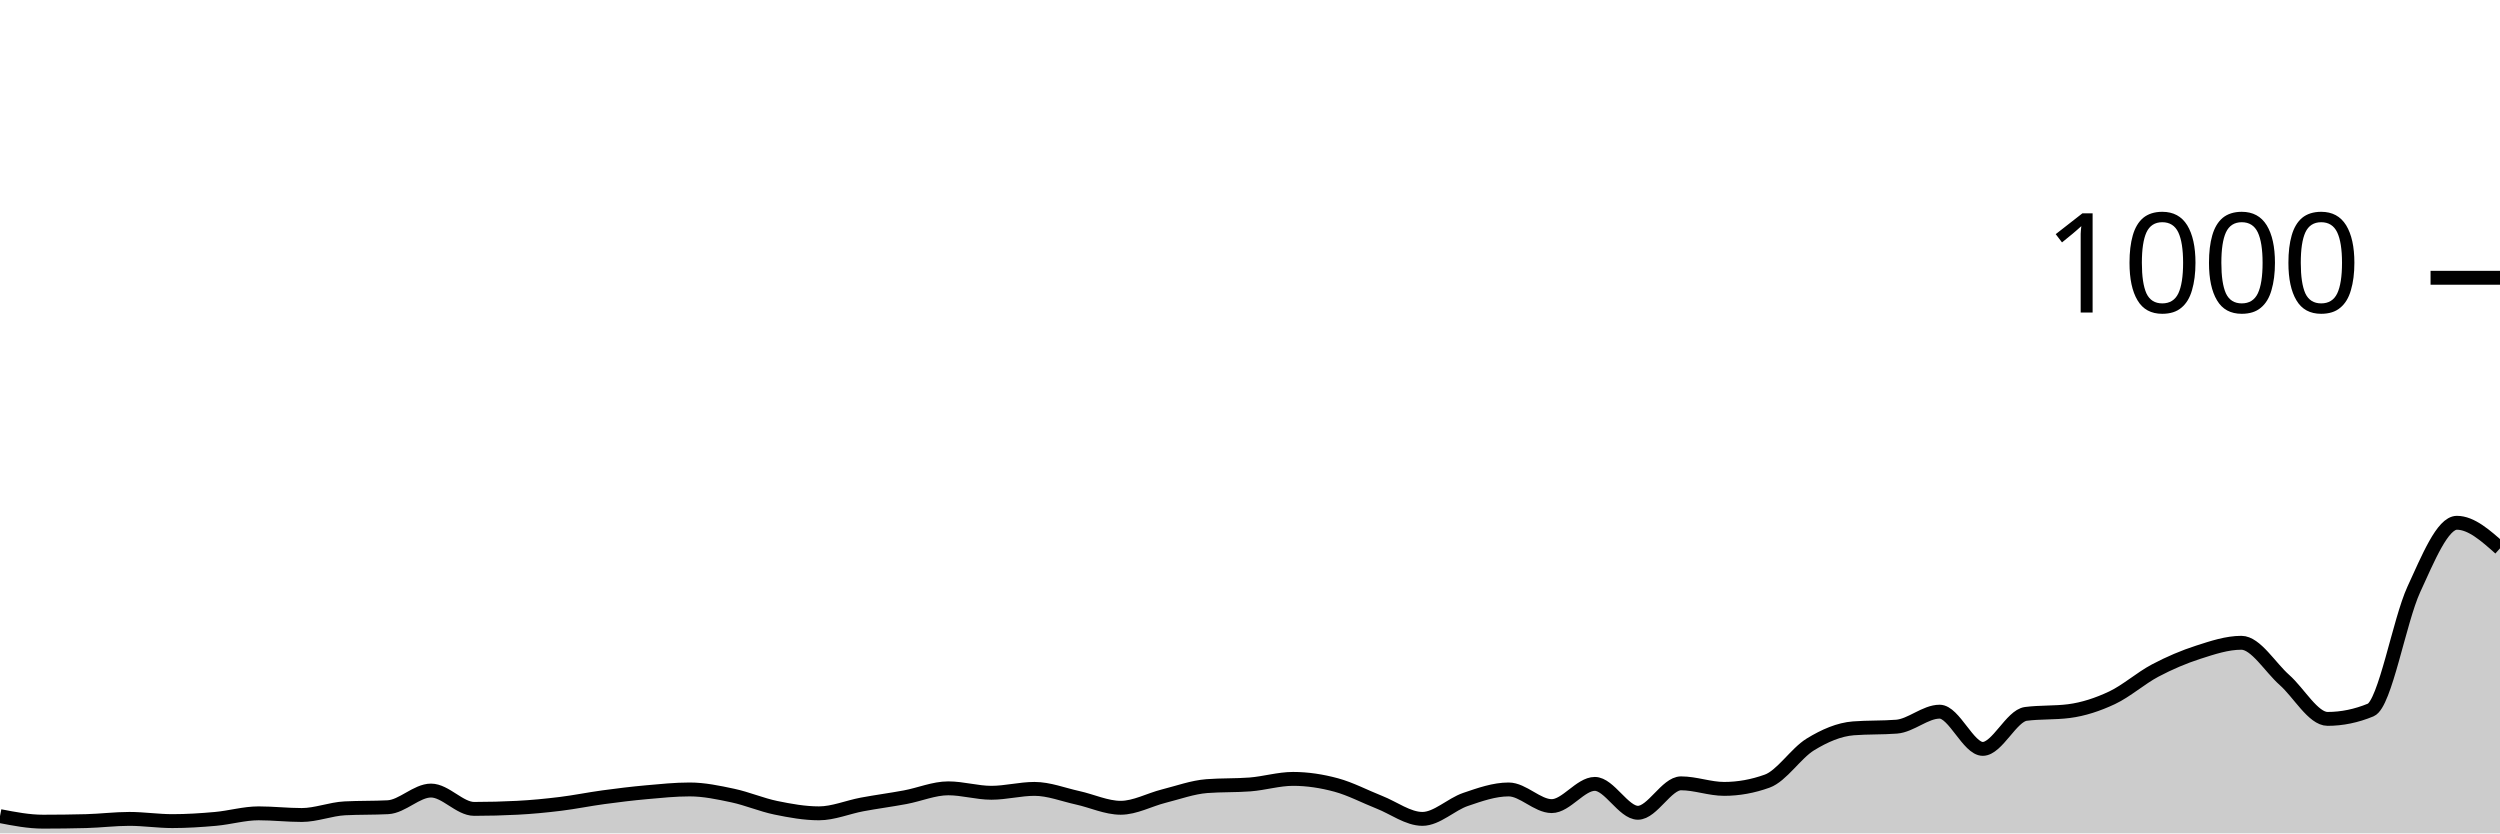
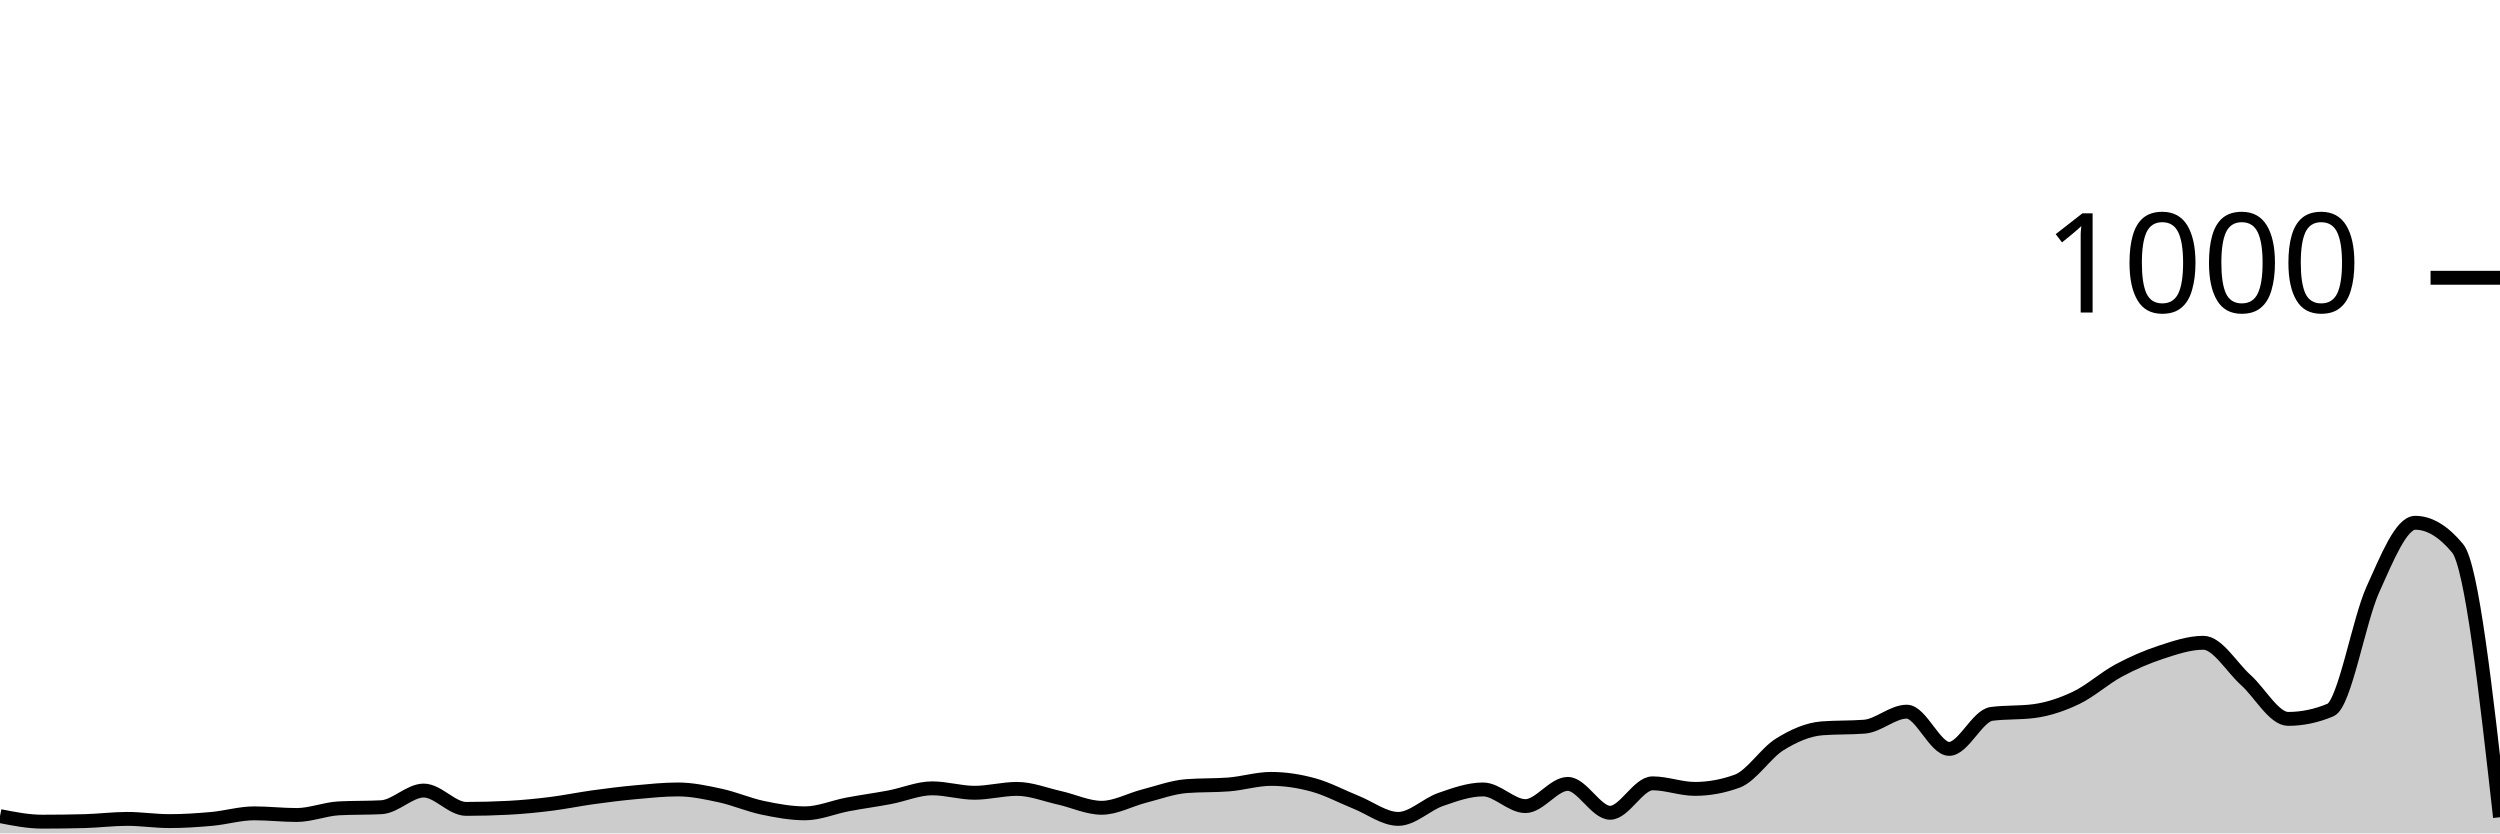
<svg xmlns="http://www.w3.org/2000/svg" viewBox="0 0 180 60">
  <g transform="translate(0,20)">
-     <path class="area" fill="rgba(0, 0, 0, 0.2)" d="M0,38.76C1.034,38.96,2.069,39.16,3.103,39.16C4.138,39.16,5.172,39.147,6.207,39.12C7.241,39.093,8.276,38.96,9.31,38.96C10.345,38.96,11.379,39.12,12.414,39.12C13.448,39.12,14.483,39.053,15.517,38.96C16.552,38.867,17.586,38.56,18.621,38.56C19.655,38.56,20.69,38.68,21.724,38.68C22.759,38.68,23.793,38.253,24.828,38.2C25.862,38.147,26.897,38.173,27.931,38.12C28.966,38.067,30,36.92,31.034,36.92C32.069,36.92,33.103,38.24,34.138,38.24C35.172,38.24,36.207,38.213,37.241,38.16C38.276,38.107,39.31,38.007,40.345,37.88C41.379,37.753,42.414,37.54,43.448,37.4C44.483,37.26,45.517,37.133,46.552,37.04C47.586,36.947,48.621,36.84,49.655,36.84C50.69,36.84,51.724,37.06,52.759,37.28C53.793,37.5,54.828,37.947,55.862,38.16C56.897,38.373,57.931,38.56,58.966,38.56C60,38.56,61.034,38.113,62.069,37.92C63.103,37.727,64.138,37.593,65.172,37.4C66.207,37.207,67.241,36.76,68.276,36.76C69.31,36.76,70.345,37.08,71.379,37.08C72.414,37.08,73.448,36.8,74.483,36.8C75.517,36.8,76.552,37.213,77.586,37.44C78.621,37.667,79.655,38.16,80.69,38.16C81.724,38.16,82.759,37.58,83.793,37.32C84.828,37.06,85.862,36.68,86.897,36.6C87.931,36.52,88.966,36.56,90,36.48C91.034,36.4,92.069,36.08,93.103,36.08C94.138,36.08,95.172,36.24,96.207,36.52C97.241,36.8,98.276,37.353,99.31,37.76C100.345,38.167,101.379,38.96,102.414,38.96C103.448,38.96,104.483,37.913,105.517,37.56C106.552,37.207,107.586,36.84,108.621,36.84C109.655,36.84,110.69,38.04,111.724,38.04C112.759,38.04,113.793,36.44,114.828,36.44C115.862,36.44,116.897,38.52,117.931,38.52C118.966,38.52,120,36.4,121.034,36.4C122.069,36.4,123.103,36.8,124.138,36.8C125.172,36.8,126.207,36.613,127.241,36.24C128.276,35.867,129.31,34.233,130.345,33.6C131.379,32.967,132.414,32.52,133.448,32.44C134.483,32.36,135.517,32.4,136.552,32.32C137.586,32.24,138.621,31.24,139.655,31.24C140.69,31.24,141.724,33.92,142.759,33.92C143.793,33.92,144.828,31.533,145.862,31.4C146.897,31.267,147.931,31.333,148.966,31.2C150,31.067,151.034,30.727,152.069,30.24C153.103,29.753,154.138,28.827,155.172,28.28C156.207,27.733,157.241,27.293,158.276,26.96C159.31,26.627,160.345,26.28,161.379,26.28C162.414,26.28,163.448,28.047,164.483,28.96C165.517,29.873,166.552,31.76,167.586,31.76C168.621,31.76,169.655,31.547,170.69,31.12C171.724,30.693,172.759,24.687,173.793,22.44C174.828,20.193,175.862,17.64,176.897,17.64C177.931,17.64,178.966,18.56,180,19.48L180,40C178.966,40,177.931,40,176.897,40C175.862,40,174.828,40,173.793,40C172.759,40,171.724,40,170.69,40C169.655,40,168.621,40,167.586,40C166.552,40,165.517,40,164.483,40C163.448,40,162.414,40,161.379,40C160.345,40,159.31,40,158.276,40C157.241,40,156.207,40,155.172,40C154.138,40,153.103,40,152.069,40C151.034,40,150,40,148.966,40C147.931,40,146.897,40,145.862,40C144.828,40,143.793,40,142.759,40C141.724,40,140.69,40,139.655,40C138.621,40,137.586,40,136.552,40C135.517,40,134.483,40,133.448,40C132.414,40,131.379,40,130.345,40C129.31,40,128.276,40,127.241,40C126.207,40,125.172,40,124.138,40C123.103,40,122.069,40,121.034,40C120,40,118.966,40,117.931,40C116.897,40,115.862,40,114.828,40C113.793,40,112.759,40,111.724,40C110.69,40,109.655,40,108.621,40C107.586,40,106.552,40,105.517,40C104.483,40,103.448,40,102.414,40C101.379,40,100.345,40,99.31,40C98.276,40,97.241,40,96.207,40C95.172,40,94.138,40,93.103,40C92.069,40,91.034,40,90,40C88.966,40,87.931,40,86.897,40C85.862,40,84.828,40,83.793,40C82.759,40,81.724,40,80.69,40C79.655,40,78.621,40,77.586,40C76.552,40,75.517,40,74.483,40C73.448,40,72.414,40,71.379,40C70.345,40,69.31,40,68.276,40C67.241,40,66.207,40,65.172,40C64.138,40,63.103,40,62.069,40C61.034,40,60,40,58.966,40C57.931,40,56.897,40,55.862,40C54.828,40,53.793,40,52.759,40C51.724,40,50.69,40,49.655,40C48.621,40,47.586,40,46.552,40C45.517,40,44.483,40,43.448,40C42.414,40,41.379,40,40.345,40C39.31,40,38.276,40,37.241,40C36.207,40,35.172,40,34.138,40C33.103,40,32.069,40,31.034,40C30,40,28.966,40,27.931,40C26.897,40,25.862,40,24.828,40C23.793,40,22.759,40,21.724,40C20.69,40,19.655,40,18.621,40C17.586,40,16.552,40,15.517,40C14.483,40,13.448,40,12.414,40C11.379,40,10.345,40,9.31,40C8.276,40,7.241,40,6.207,40C5.172,40,4.138,40,3.103,40C2.069,40,1.034,40,0,40Z" />
-     <path class="line" stroke="black" fill="none" d="M0,38.76C1.034,38.96,2.069,39.16,3.103,39.16C4.138,39.16,5.172,39.147,6.207,39.12C7.241,39.093,8.276,38.96,9.31,38.96C10.345,38.96,11.379,39.12,12.414,39.12C13.448,39.12,14.483,39.053,15.517,38.96C16.552,38.867,17.586,38.56,18.621,38.56C19.655,38.56,20.69,38.68,21.724,38.68C22.759,38.68,23.793,38.253,24.828,38.2C25.862,38.147,26.897,38.173,27.931,38.12C28.966,38.067,30,36.92,31.034,36.92C32.069,36.92,33.103,38.24,34.138,38.24C35.172,38.24,36.207,38.213,37.241,38.16C38.276,38.107,39.31,38.007,40.345,37.88C41.379,37.753,42.414,37.54,43.448,37.4C44.483,37.26,45.517,37.133,46.552,37.04C47.586,36.947,48.621,36.84,49.655,36.84C50.69,36.84,51.724,37.06,52.759,37.28C53.793,37.5,54.828,37.947,55.862,38.16C56.897,38.373,57.931,38.56,58.966,38.56C60,38.56,61.034,38.113,62.069,37.92C63.103,37.727,64.138,37.593,65.172,37.4C66.207,37.207,67.241,36.76,68.276,36.76C69.31,36.76,70.345,37.08,71.379,37.08C72.414,37.08,73.448,36.8,74.483,36.8C75.517,36.8,76.552,37.213,77.586,37.44C78.621,37.667,79.655,38.16,80.69,38.16C81.724,38.16,82.759,37.58,83.793,37.32C84.828,37.06,85.862,36.68,86.897,36.6C87.931,36.52,88.966,36.56,90,36.48C91.034,36.4,92.069,36.08,93.103,36.08C94.138,36.08,95.172,36.24,96.207,36.52C97.241,36.8,98.276,37.353,99.31,37.76C100.345,38.167,101.379,38.96,102.414,38.96C103.448,38.96,104.483,37.913,105.517,37.56C106.552,37.207,107.586,36.84,108.621,36.84C109.655,36.84,110.69,38.04,111.724,38.04C112.759,38.04,113.793,36.44,114.828,36.44C115.862,36.44,116.897,38.52,117.931,38.52C118.966,38.52,120,36.4,121.034,36.4C122.069,36.4,123.103,36.8,124.138,36.8C125.172,36.8,126.207,36.613,127.241,36.24C128.276,35.867,129.31,34.233,130.345,33.6C131.379,32.967,132.414,32.52,133.448,32.44C134.483,32.36,135.517,32.4,136.552,32.32C137.586,32.24,138.621,31.24,139.655,31.24C140.69,31.24,141.724,33.92,142.759,33.92C143.793,33.92,144.828,31.533,145.862,31.4C146.897,31.267,147.931,31.333,148.966,31.2C150,31.067,151.034,30.727,152.069,30.24C153.103,29.753,154.138,28.827,155.172,28.28C156.207,27.733,157.241,27.293,158.276,26.96C159.31,26.627,160.345,26.28,161.379,26.28C162.414,26.28,163.448,28.047,164.483,28.96C165.517,29.873,166.552,31.76,167.586,31.76C168.621,31.76,169.655,31.547,170.69,31.12C171.724,30.693,172.759,24.687,173.793,22.44C174.828,20.193,175.862,17.64,176.897,17.64C177.931,17.64,178.966,18.56,180,19.48" />
+     <path class="area" fill="rgba(0, 0, 0, 0.2)" d="M0,38.76C1.017,38.96,2.034,39.16,3.051,39.16C4.068,39.16,5.085,39.147,6.102,39.12C7.119,39.093,8.136,38.96,9.153,38.96C10.169,38.96,11.186,39.12,12.203,39.12C13.22,39.12,14.237,39.053,15.254,38.96C16.271,38.867,17.288,38.56,18.305,38.56C19.322,38.56,20.339,38.68,21.356,38.68C22.373,38.68,23.39,38.253,24.407,38.2C25.424,38.147,26.441,38.173,27.458,38.12C28.475,38.067,29.492,36.92,30.508,36.92C31.525,36.92,32.542,38.24,33.559,38.24C34.576,38.24,35.593,38.213,36.61,38.16C37.627,38.107,38.644,38.007,39.661,37.88C40.678,37.753,41.695,37.54,42.712,37.4C43.729,37.26,44.746,37.133,45.763,37.04C46.78,36.947,47.797,36.84,48.814,36.84C49.831,36.84,50.847,37.06,51.864,37.28C52.881,37.5,53.898,37.947,54.915,38.16C55.932,38.373,56.949,38.56,57.966,38.56C58.983,38.56,60,38.113,61.017,37.92C62.034,37.727,63.051,37.593,64.068,37.4C65.085,37.207,66.102,36.76,67.119,36.76C68.136,36.76,69.153,37.08,70.169,37.08C71.186,37.08,72.203,36.8,73.22,36.8C74.237,36.8,75.254,37.213,76.271,37.44C77.288,37.667,78.305,38.16,79.322,38.16C80.339,38.16,81.356,37.58,82.373,37.32C83.39,37.06,84.407,36.68,85.424,36.6C86.441,36.52,87.458,36.56,88.475,36.48C89.492,36.4,90.508,36.08,91.525,36.08C92.542,36.08,93.559,36.24,94.576,36.52C95.593,36.8,96.61,37.353,97.627,37.76C98.644,38.167,99.661,38.96,100.678,38.96C101.695,38.96,102.712,37.913,103.729,37.56C104.746,37.207,105.763,36.84,106.78,36.84C107.797,36.84,108.814,38.04,109.831,38.04C110.847,38.04,111.864,36.44,112.881,36.44C113.898,36.44,114.915,38.52,115.932,38.52C116.949,38.52,117.966,36.4,118.983,36.4C120,36.4,121.017,36.8,122.034,36.8C123.051,36.8,124.068,36.613,125.085,36.24C126.102,35.867,127.119,34.233,128.136,33.6C129.153,32.967,130.169,32.52,131.186,32.44C132.203,32.36,133.22,32.4,134.237,32.32C135.254,32.24,136.271,31.24,137.288,31.24C138.305,31.24,139.322,33.92,140.339,33.92C141.356,33.92,142.373,31.533,143.39,31.4C144.407,31.267,145.424,31.333,146.441,31.2C147.458,31.067,148.475,30.727,149.492,30.24C150.508,29.753,151.525,28.827,152.542,28.28C153.559,27.733,154.576,27.293,155.593,26.96C156.61,26.627,157.627,26.28,158.644,26.28C159.661,26.28,160.678,28.047,161.695,28.96C162.712,29.873,163.729,31.76,164.746,31.76C165.763,31.76,166.78,31.547,167.797,31.12C168.814,30.693,169.831,24.687,170.847,22.44C171.864,20.193,172.881,17.64,173.898,17.64C174.915,17.64,175.932,18.253,176.949,19.48C177.966,20.707,178.983,29.773,180,38.84L180,40C178.983,40,177.966,40,176.949,40C175.932,40,174.915,40,173.898,40C172.881,40,171.864,40,170.847,40C169.831,40,168.814,40,167.797,40C166.78,40,165.763,40,164.746,40C163.729,40,162.712,40,161.695,40C160.678,40,159.661,40,158.644,40C157.627,40,156.61,40,155.593,40C154.576,40,153.559,40,152.542,40C151.525,40,150.508,40,149.492,40C148.475,40,147.458,40,146.441,40C145.424,40,144.407,40,143.39,40C142.373,40,141.356,40,140.339,40C139.322,40,138.305,40,137.288,40C136.271,40,135.254,40,134.237,40C133.22,40,132.203,40,131.186,40C130.169,40,129.153,40,128.136,40C127.119,40,126.102,40,125.085,40C124.068,40,123.051,40,122.034,40C121.017,40,120,40,118.983,40C117.966,40,116.949,40,115.932,40C114.915,40,113.898,40,112.881,40C111.864,40,110.847,40,109.831,40C108.814,40,107.797,40,106.78,40C105.763,40,104.746,40,103.729,40C102.712,40,101.695,40,100.678,40C99.661,40,98.644,40,97.627,40C96.61,40,95.593,40,94.576,40C93.559,40,92.542,40,91.525,40C90.508,40,89.492,40,88.475,40C87.458,40,86.441,40,85.424,40C84.407,40,83.39,40,82.373,40C81.356,40,80.339,40,79.322,40C78.305,40,77.288,40,76.271,40C75.254,40,74.237,40,73.22,40C72.203,40,71.186,40,70.169,40C69.153,40,68.136,40,67.119,40C66.102,40,65.085,40,64.068,40C63.051,40,62.034,40,61.017,40C60,40,58.983,40,57.966,40C56.949,40,55.932,40,54.915,40C53.898,40,52.881,40,51.864,40C50.847,40,49.831,40,48.814,40C47.797,40,46.78,40,45.763,40C44.746,40,43.729,40,42.712,40C41.695,40,40.678,40,39.661,40C38.644,40,37.627,40,36.61,40C35.593,40,34.576,40,33.559,40C32.542,40,31.525,40,30.508,40C29.492,40,28.475,40,27.458,40C26.441,40,25.424,40,24.407,40C23.39,40,22.373,40,21.356,40C20.339,40,19.322,40,18.305,40C17.288,40,16.271,40,15.254,40C14.237,40,13.22,40,12.203,40C11.186,40,10.169,40,9.153,40C8.136,40,7.119,40,6.102,40C5.085,40,4.068,40,3.051,40C2.034,40,1.017,40,0,40Z" />
+     <path class="line" stroke="black" fill="none" d="M0,38.76C1.017,38.96,2.034,39.16,3.051,39.16C4.068,39.16,5.085,39.147,6.102,39.12C7.119,39.093,8.136,38.96,9.153,38.96C10.169,38.96,11.186,39.12,12.203,39.12C13.22,39.12,14.237,39.053,15.254,38.96C16.271,38.867,17.288,38.56,18.305,38.56C19.322,38.56,20.339,38.68,21.356,38.68C22.373,38.68,23.39,38.253,24.407,38.2C25.424,38.147,26.441,38.173,27.458,38.12C28.475,38.067,29.492,36.92,30.508,36.92C31.525,36.92,32.542,38.24,33.559,38.24C34.576,38.24,35.593,38.213,36.61,38.16C37.627,38.107,38.644,38.007,39.661,37.88C40.678,37.753,41.695,37.54,42.712,37.4C43.729,37.26,44.746,37.133,45.763,37.04C46.78,36.947,47.797,36.84,48.814,36.84C49.831,36.84,50.847,37.06,51.864,37.28C52.881,37.5,53.898,37.947,54.915,38.16C55.932,38.373,56.949,38.56,57.966,38.56C58.983,38.56,60,38.113,61.017,37.92C62.034,37.727,63.051,37.593,64.068,37.4C65.085,37.207,66.102,36.76,67.119,36.76C68.136,36.76,69.153,37.08,70.169,37.08C71.186,37.08,72.203,36.8,73.22,36.8C74.237,36.8,75.254,37.213,76.271,37.44C77.288,37.667,78.305,38.16,79.322,38.16C80.339,38.16,81.356,37.58,82.373,37.32C83.39,37.06,84.407,36.68,85.424,36.6C86.441,36.52,87.458,36.56,88.475,36.48C89.492,36.4,90.508,36.08,91.525,36.08C92.542,36.08,93.559,36.24,94.576,36.52C95.593,36.8,96.61,37.353,97.627,37.76C98.644,38.167,99.661,38.96,100.678,38.96C101.695,38.96,102.712,37.913,103.729,37.56C104.746,37.207,105.763,36.84,106.78,36.84C107.797,36.84,108.814,38.04,109.831,38.04C110.847,38.04,111.864,36.44,112.881,36.44C113.898,36.44,114.915,38.52,115.932,38.52C116.949,38.52,117.966,36.4,118.983,36.4C120,36.4,121.017,36.8,122.034,36.8C123.051,36.8,124.068,36.613,125.085,36.24C126.102,35.867,127.119,34.233,128.136,33.6C129.153,32.967,130.169,32.52,131.186,32.44C132.203,32.36,133.22,32.4,134.237,32.32C135.254,32.24,136.271,31.24,137.288,31.24C138.305,31.24,139.322,33.92,140.339,33.92C141.356,33.92,142.373,31.533,143.39,31.4C144.407,31.267,145.424,31.333,146.441,31.2C147.458,31.067,148.475,30.727,149.492,30.24C150.508,29.753,151.525,28.827,152.542,28.28C153.559,27.733,154.576,27.293,155.593,26.96C156.61,26.627,157.627,26.28,158.644,26.28C159.661,26.28,160.678,28.047,161.695,28.96C162.712,29.873,163.729,31.76,164.746,31.76C165.763,31.76,166.78,31.547,167.797,31.12C168.814,30.693,169.831,24.687,170.847,22.44C171.864,20.193,172.881,17.64,173.898,17.64C174.915,17.64,175.932,18.253,176.949,19.48C177.966,20.707,178.983,29.773,180,38.84" />
    <path class="axis-ceiling" stroke-width="1" stroke="black" fill="none" d="M175,0L180,0" />
    <text class="axis-ceiling-label" font-family="sans-serif" text-anchor="end" font-size="10px" x="170" y="2.5">1000</text>
  </g>
</svg>
